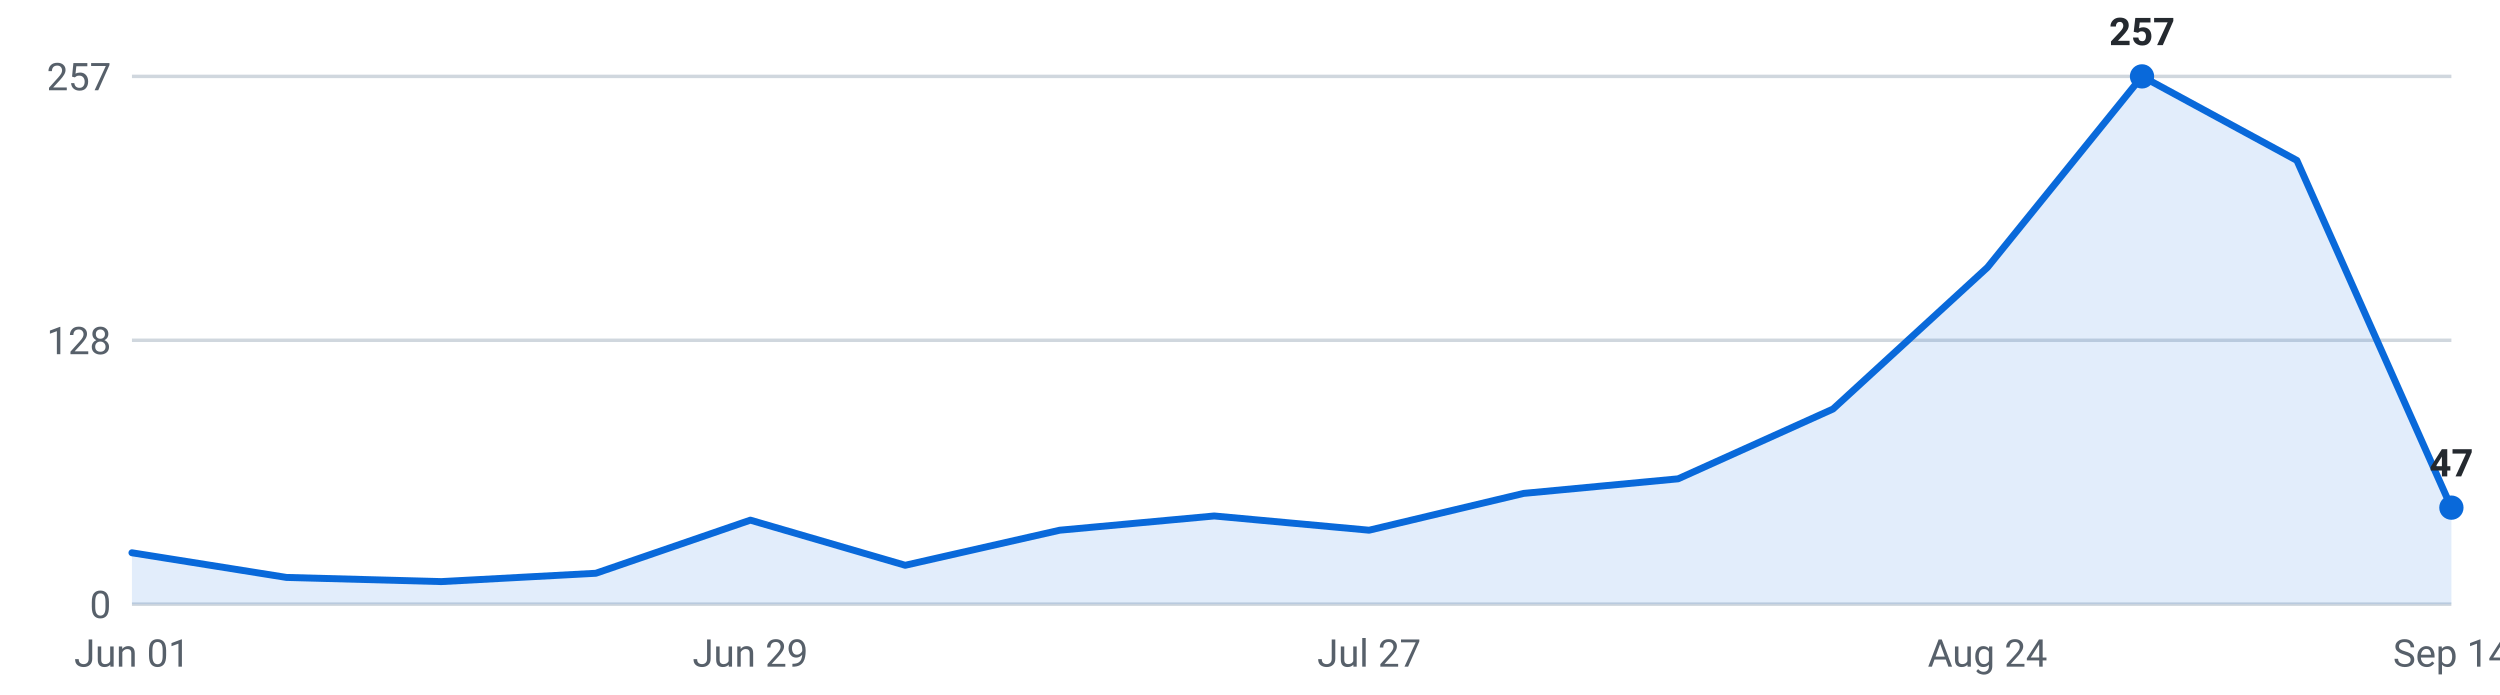
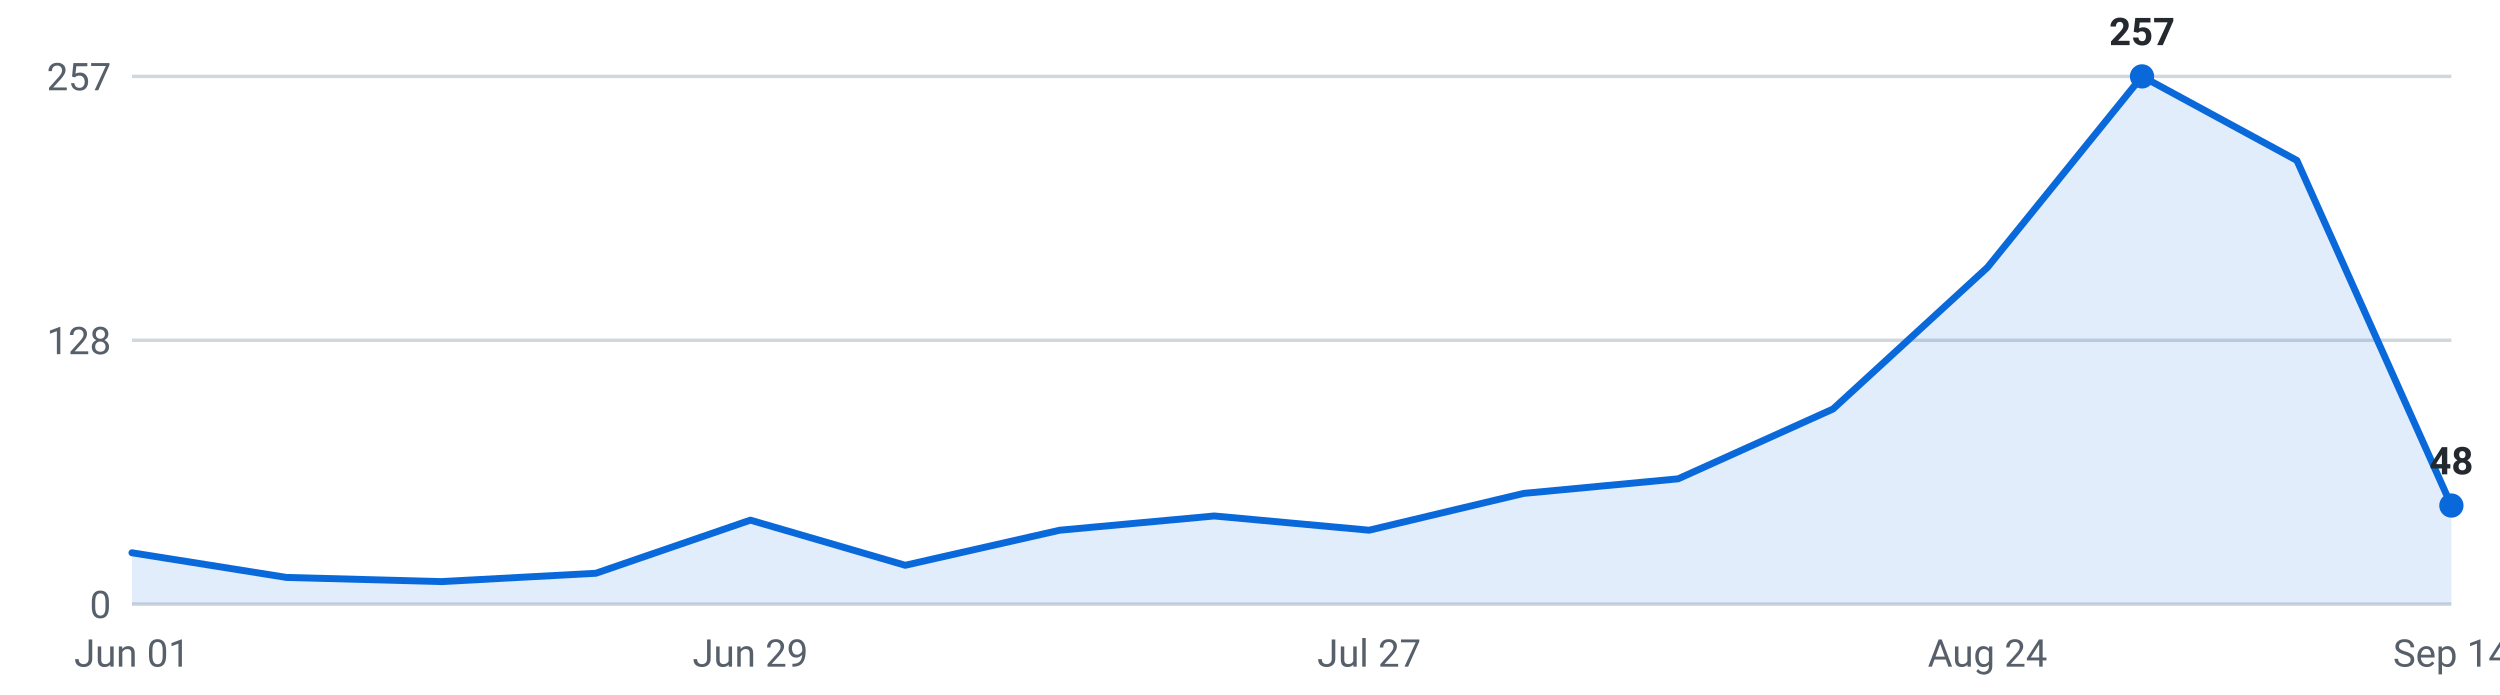
<svg xmlns="http://www.w3.org/2000/svg" viewBox="0 0 720 200" width="720" height="200" role="img" aria-label="Internships posted per week, last 16 weeks">
  <g font-family="-apple-system,Segoe UI,Roboto,sans-serif" font-size="11">
    <line x1="38" y1="174.0" x2="706" y2="174.0" stroke="#d0d7de" stroke-width="1" />
    <text x="32" y="178.0" text-anchor="end" fill="#57606a">0</text>
    <line x1="38" y1="98.0" x2="706" y2="98.0" stroke="#d0d7de" stroke-width="1" />
    <text x="32" y="102.0" text-anchor="end" fill="#57606a">128</text>
    <line x1="38" y1="22.0" x2="706" y2="22.0" stroke="#d0d7de" stroke-width="1" />
    <text x="32" y="26.0" text-anchor="end" fill="#57606a">257</text>
-     <path d="M38.0,174 L38.0,159.2 L82.5,166.3 L127.1,167.5 L171.6,165.1 L216.1,149.8 L260.7,162.8 L305.2,152.7 L349.7,148.6 L394.3,152.7 L438.8,142.1 L483.3,137.9 L527.9,117.8 L572.4,77.0 L616.9,22.0 L661.5,46.2 L706.0,146.2 L706.0,174 Z" fill="#0969da" fill-opacity="0.12" />
-     <polyline points="38.0,159.2 82.5,166.3 127.1,167.5 171.6,165.1 216.1,149.8 260.7,162.8 305.2,152.7 349.7,148.6 394.3,152.7 438.8,142.1 483.3,137.9 527.9,117.8 572.4,77.0 616.9,22.0 661.5,46.2 706.0,146.2" fill="none" stroke="#0969da" stroke-width="2" stroke-linejoin="round" stroke-linecap="round" />
+     <path d="M38.0,174 L38.0,159.2 L82.5,166.3 L127.1,167.5 L171.6,165.1 L216.1,149.8 L260.7,162.8 L305.2,152.7 L349.7,148.6 L394.3,152.7 L438.8,142.1 L483.3,137.9 L527.9,117.8 L572.4,77.0 L616.9,22.0 L661.5,46.2 L706.0,145.6 L706.0,174 Z" fill="#0969da" fill-opacity="0.12" />
+     <polyline points="38.0,159.2 82.5,166.3 127.1,167.5 171.6,165.1 216.1,149.8 260.7,162.8 305.2,152.7 349.7,148.6 394.3,152.7 438.8,142.1 483.3,137.9 527.9,117.8 572.4,77.0 616.9,22.0 661.5,46.2 706.0,145.6" fill="none" stroke="#0969da" stroke-width="2" stroke-linejoin="round" stroke-linecap="round" />
    <circle cx="616.9" cy="22.0" r="3.5" fill="#0969da" />
    <text x="616.9" y="13.0" text-anchor="middle" fill="#24292f" font-weight="600">257</text>
-     <circle cx="706.0" cy="146.2" r="3.5" fill="#0969da" />
-     <text x="706.0" y="137.2" text-anchor="middle" fill="#24292f" font-weight="600">47</text>
+     <circle cx="706.0" cy="145.6" r="3.5" fill="#0969da" />
+     <text x="706.0" y="136.6" text-anchor="middle" fill="#24292f" font-weight="600">48</text>
    <text x="38.0" y="192" text-anchor="middle" fill="#57606a">Jun 01</text>
    <text x="216.1" y="192" text-anchor="middle" fill="#57606a">Jun 29</text>
    <text x="394.3" y="192" text-anchor="middle" fill="#57606a">Jul 27</text>
    <text x="572.4" y="192" text-anchor="middle" fill="#57606a">Aug 24</text>
    <text x="706.0" y="192" text-anchor="middle" fill="#57606a">Sep 14</text>
  </g>
</svg>
